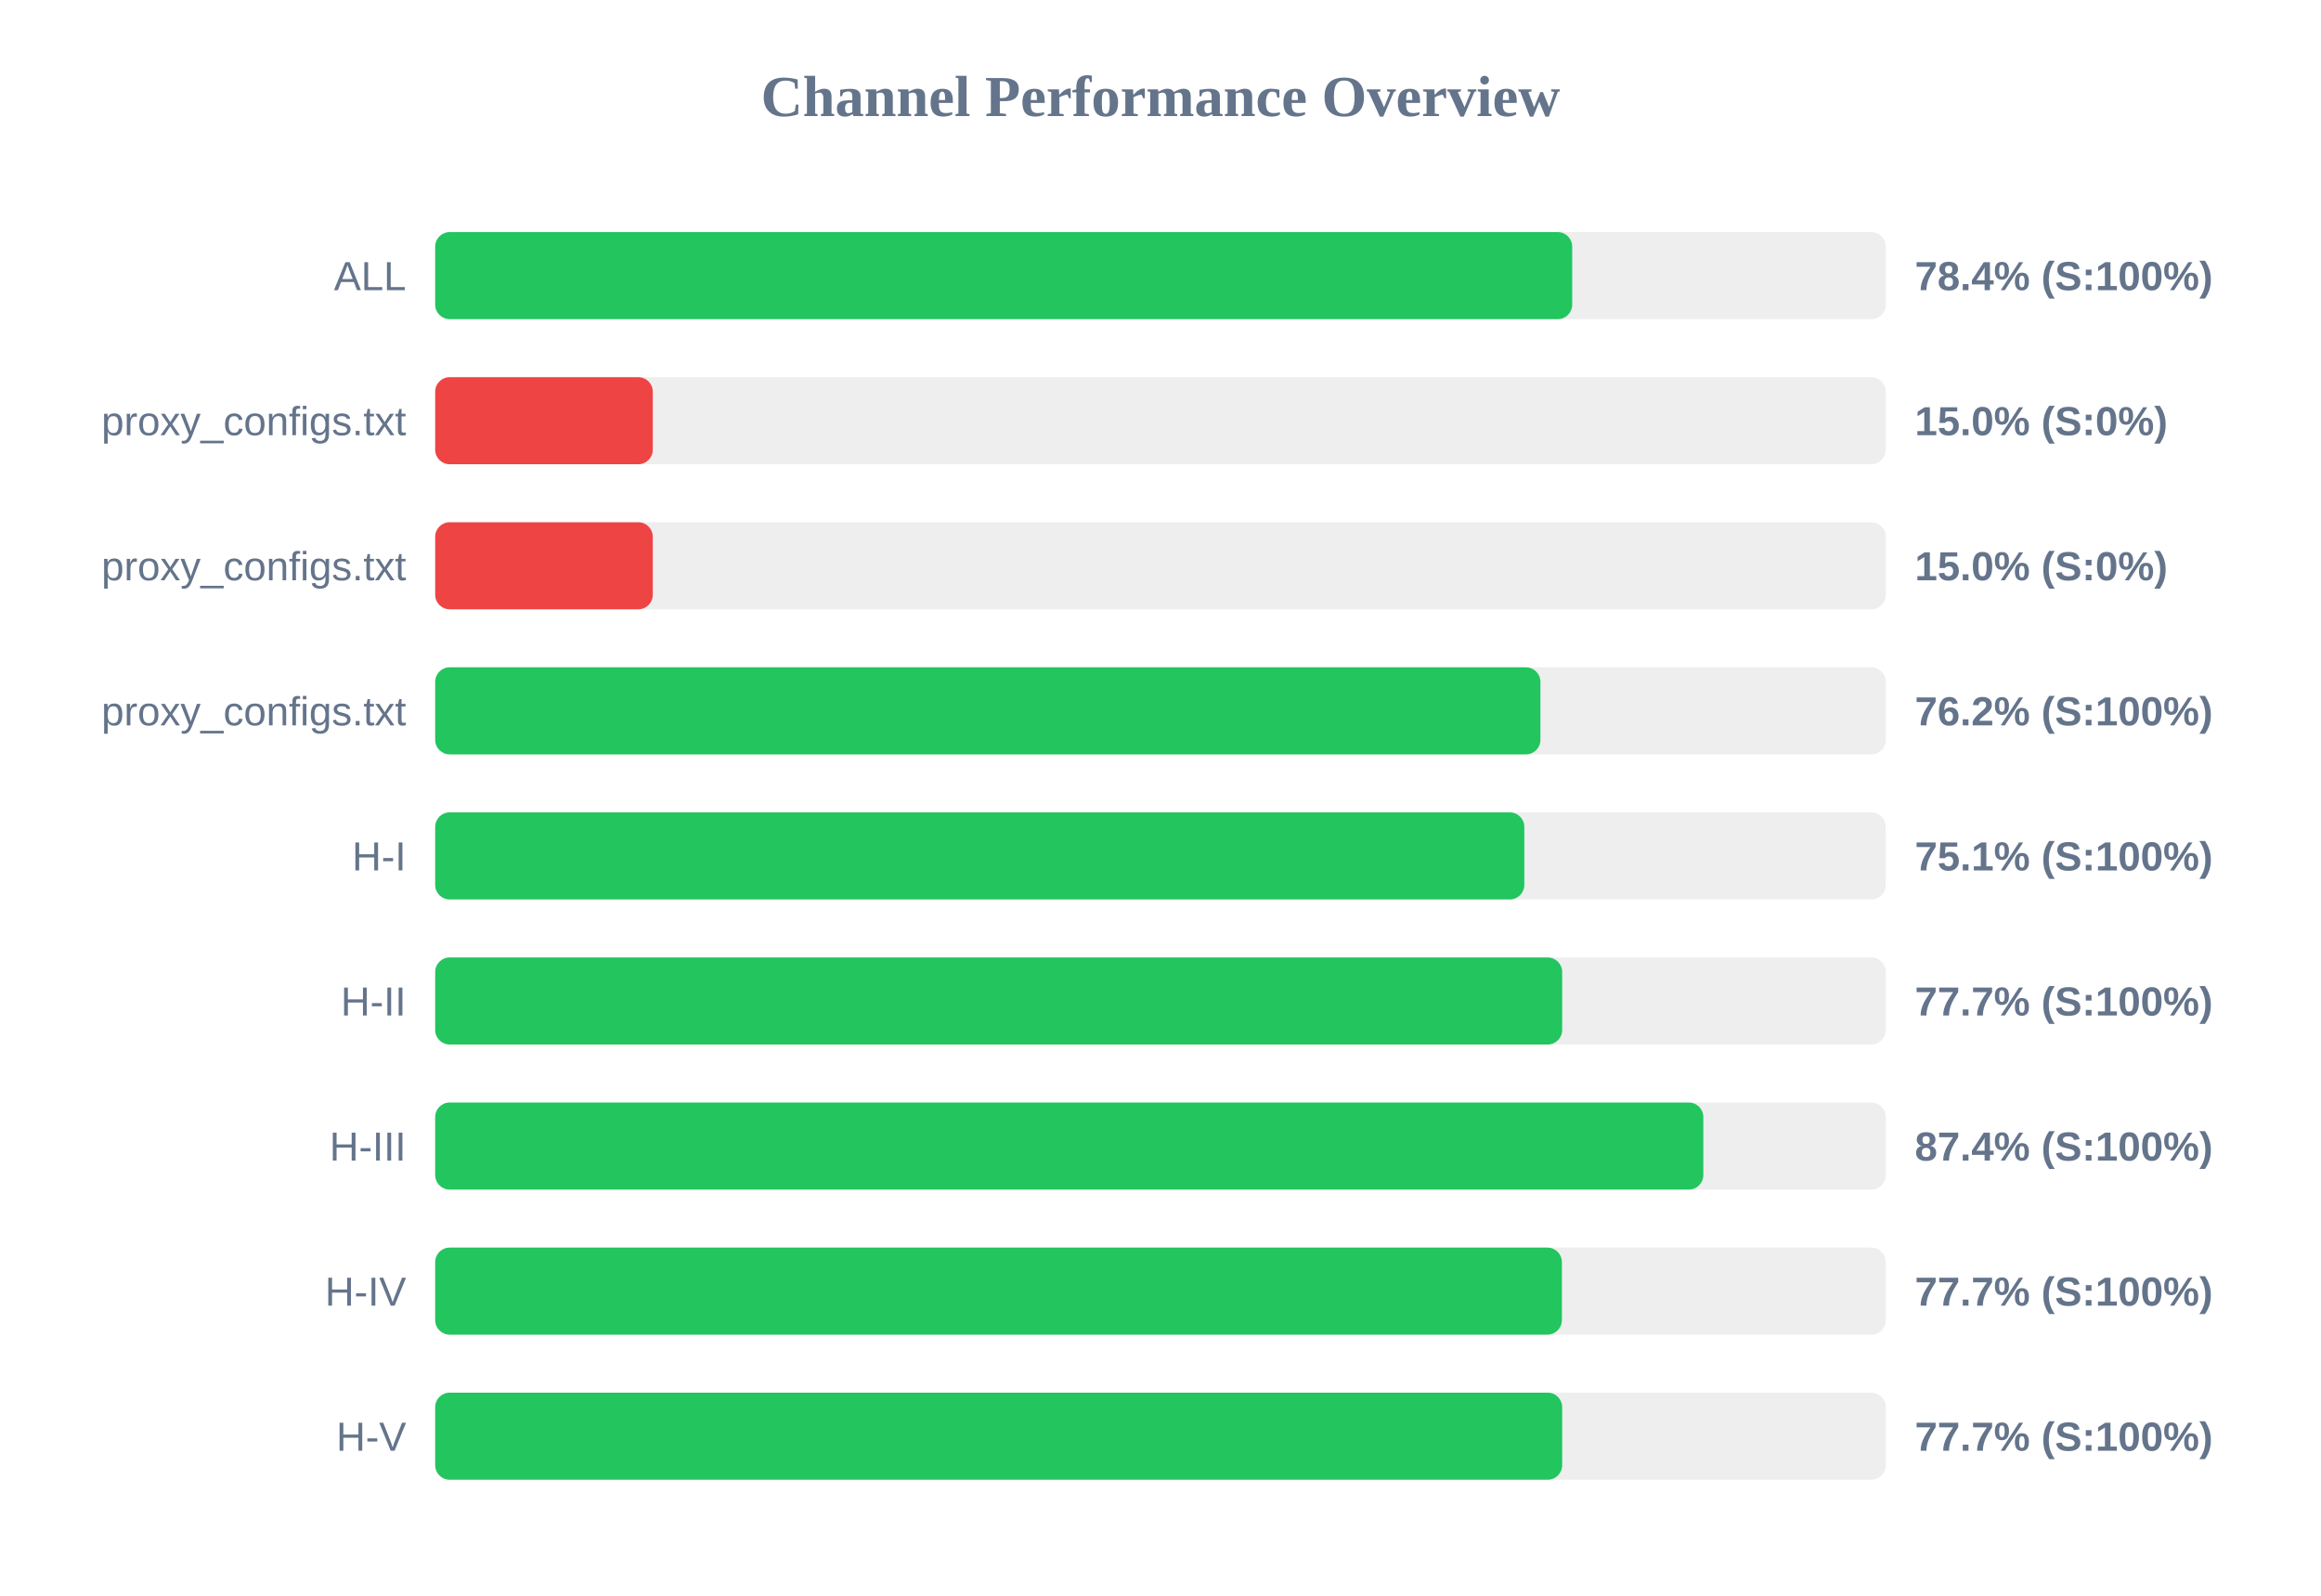
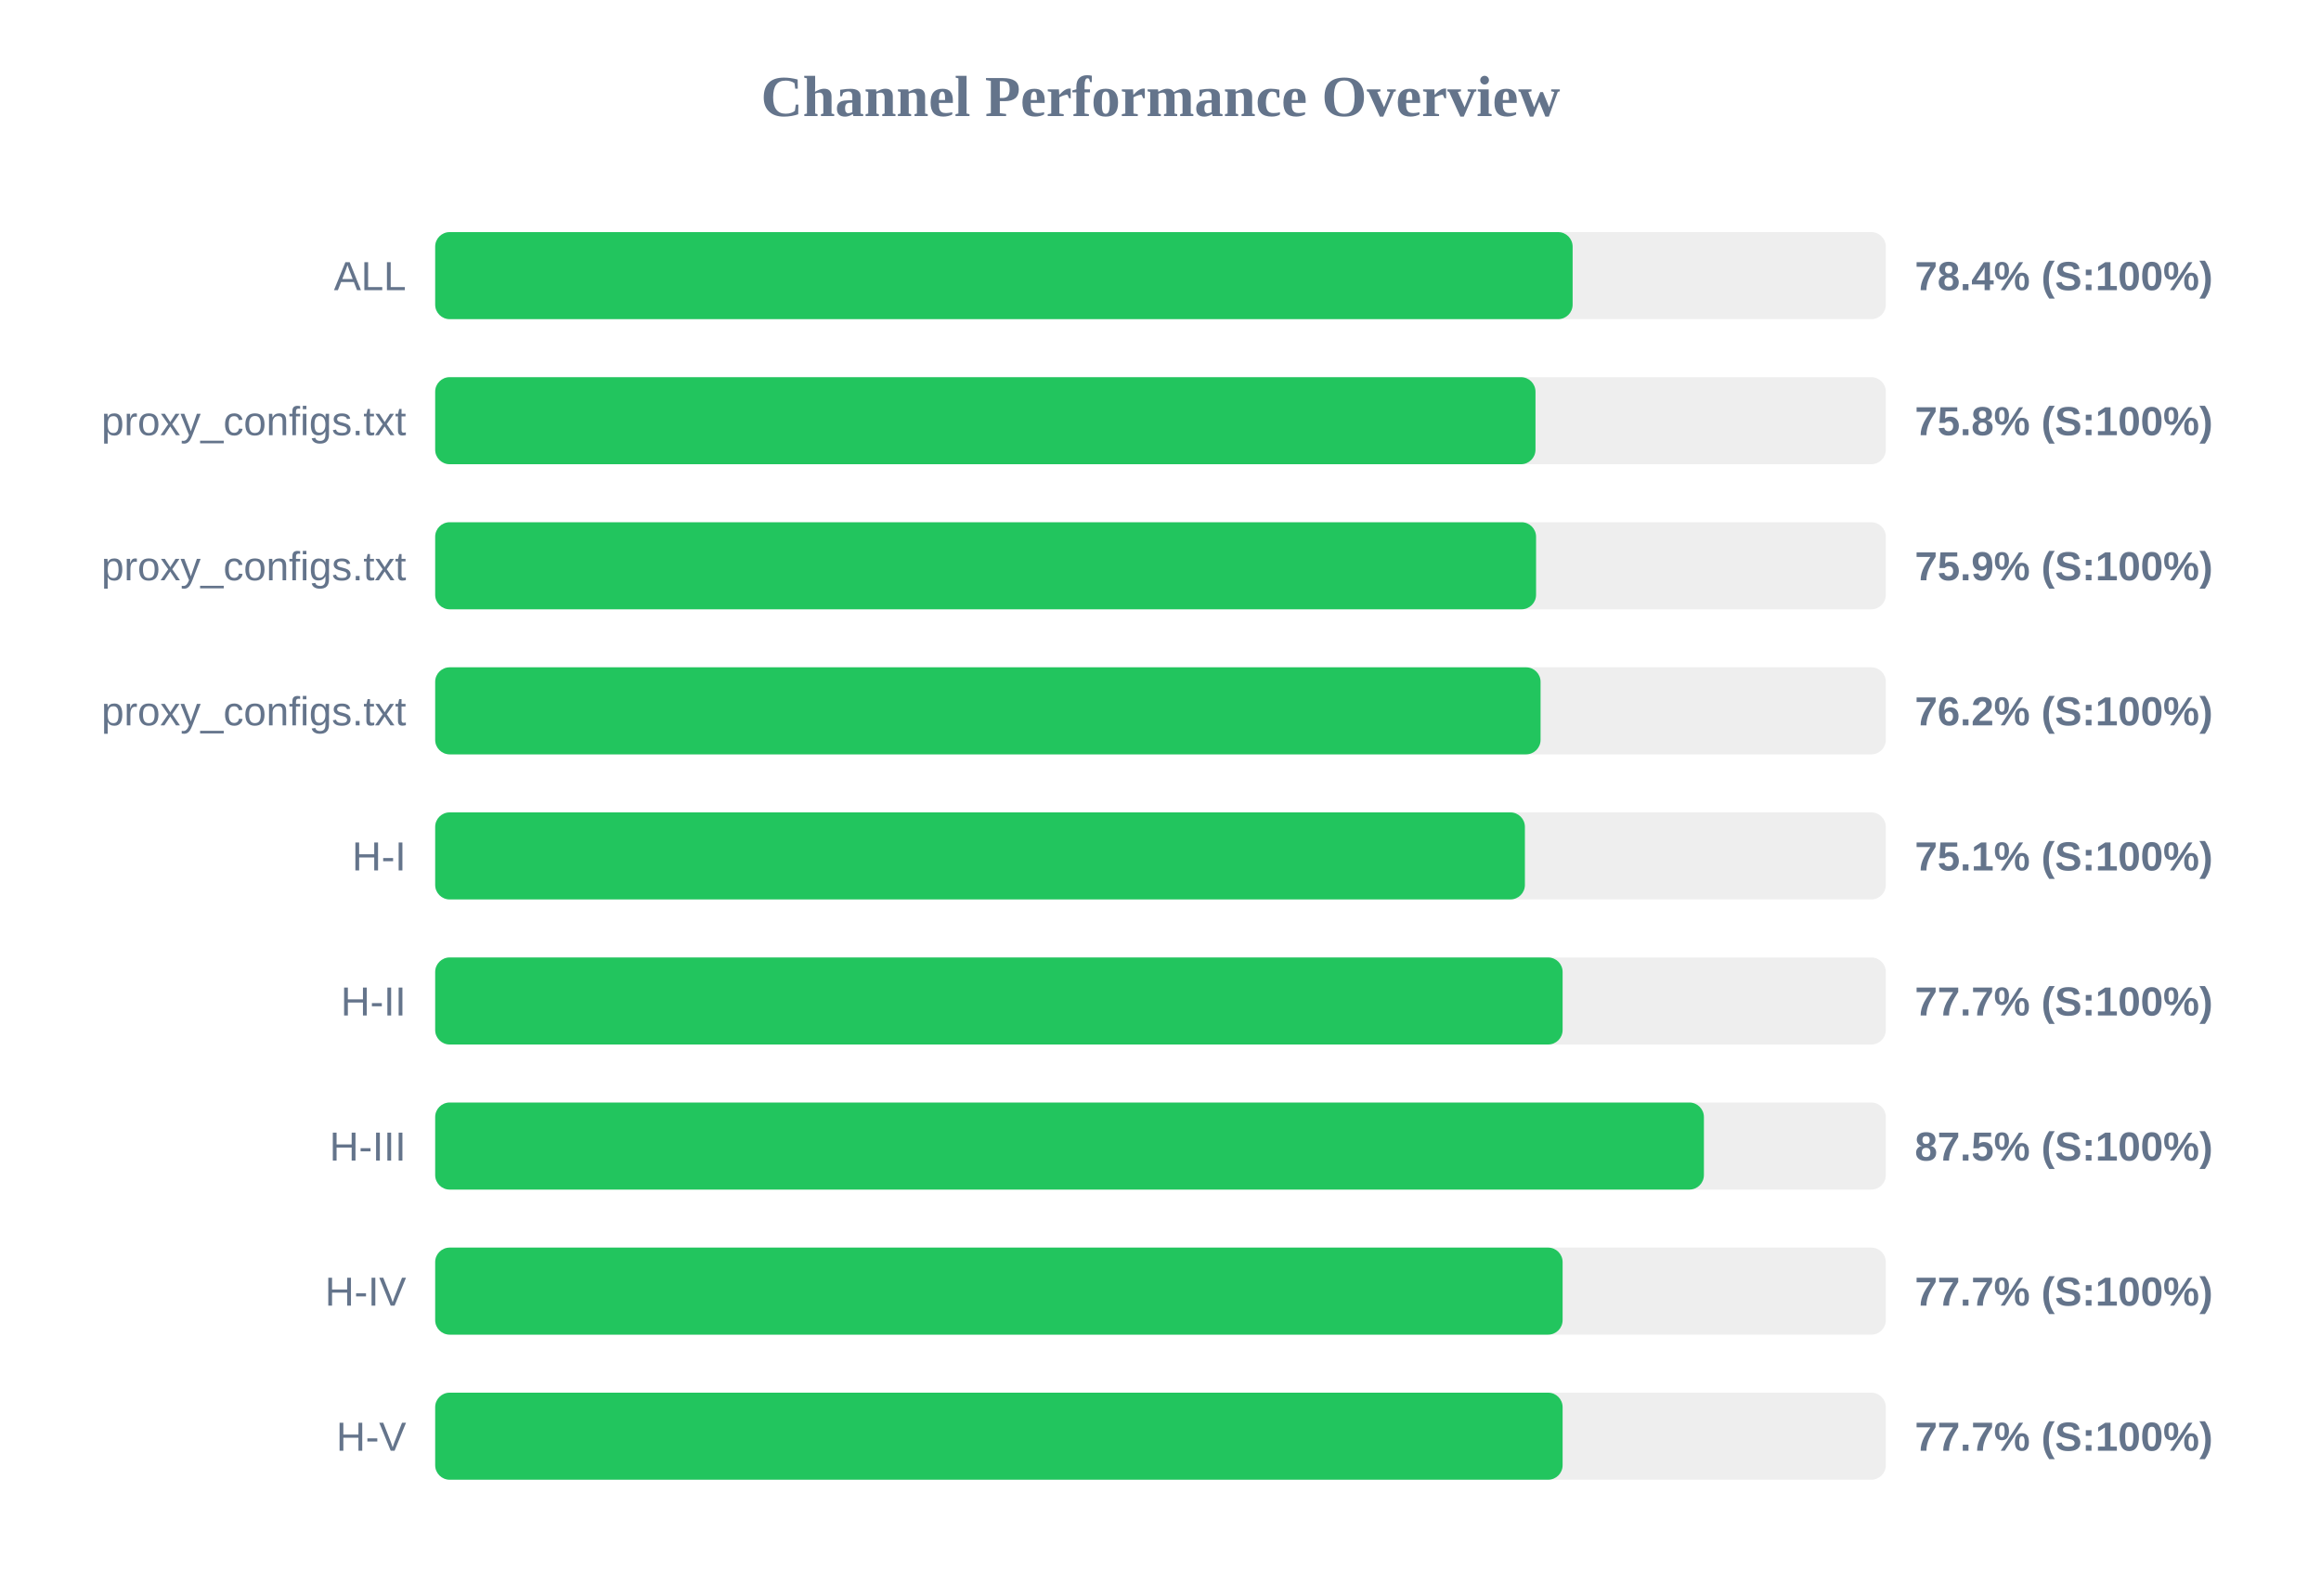
<svg xmlns="http://www.w3.org/2000/svg" width="800" height="550" version="1.1">
  <style>
        .row { font: 14px Arial; fill: #64748b; }
        .score { font: bold 14px Arial; fill: #64748b; }
    </style>
  <text x="400" y="40" text-anchor="middle" font-size="20px" font-weight="bold" fill="#64748b">Channel Performance Overview</text>
  <rect x="150" y="80" width="500" height="30" fill="#eee" rx="5" />
-   <rect x="150" y="80" width="391.9" height="30" fill="#22c55e" rx="5" />
+   <rect x="150" y="80" width="392.05" height="30" fill="#22c55e" rx="5" />
  <text x="140" y="100" text-anchor="end" class="row">ALL</text>
  <text x="660" y="100" text-anchor="start" class="score">78.4% (S:100%)</text>
  <rect x="150" y="130" width="500" height="30" fill="#eee" rx="5" />
-   <rect x="150" y="130" width="75.0" height="30" fill="#ef4444" rx="5" />
+   <rect x="150" y="130" width="379.25" height="30" fill="#22c55e" rx="5" />
  <text x="140" y="150" text-anchor="end" class="row">proxy_configs.txt</text>
-   <text x="660" y="150" text-anchor="start" class="score">15.0% (S:0%)</text>
+   <text x="660" y="150" text-anchor="start" class="score">75.8% (S:100%)</text>
  <rect x="150" y="180" width="500" height="30" fill="#eee" rx="5" />
-   <rect x="150" y="180" width="75.0" height="30" fill="#ef4444" rx="5" />
+   <rect x="150" y="180" width="379.45" height="30" fill="#22c55e" rx="5" />
  <text x="140" y="200" text-anchor="end" class="row">proxy_configs.txt</text>
-   <text x="660" y="200" text-anchor="start" class="score">15.0% (S:0%)</text>
+   <text x="660" y="200" text-anchor="start" class="score">75.9% (S:100%)</text>
  <rect x="150" y="230" width="500" height="30" fill="#eee" rx="5" />
-   <rect x="150" y="230" width="380.95" height="30" fill="#22c55e" rx="5" />
+   <rect x="150" y="230" width="381.0" height="30" fill="#22c55e" rx="5" />
  <text x="140" y="250" text-anchor="end" class="row">proxy_configs.txt</text>
  <text x="660" y="250" text-anchor="start" class="score">76.2% (S:100%)</text>
  <rect x="150" y="280" width="500" height="30" fill="#eee" rx="5" />
-   <rect x="150" y="280" width="375.4" height="30" fill="#22c55e" rx="5" />
+   <rect x="150" y="280" width="375.6" height="30" fill="#22c55e" rx="5" />
  <text x="140" y="300" text-anchor="end" class="row">H-I</text>
  <text x="660" y="300" text-anchor="start" class="score">75.1% (S:100%)</text>
  <rect x="150" y="330" width="500" height="30" fill="#eee" rx="5" />
-   <rect x="150" y="330" width="388.45" height="30" fill="#22c55e" rx="5" />
+   <rect x="150" y="330" width="388.6" height="30" fill="#22c55e" rx="5" />
  <text x="140" y="350" text-anchor="end" class="row">H-II</text>
  <text x="660" y="350" text-anchor="start" class="score">77.7% (S:100%)</text>
  <rect x="150" y="380" width="500" height="30" fill="#eee" rx="5" />
-   <rect x="150" y="380" width="437.1" height="30" fill="#22c55e" rx="5" />
+   <rect x="150" y="380" width="437.3" height="30" fill="#22c55e" rx="5" />
  <text x="140" y="400" text-anchor="end" class="row">H-III</text>
-   <text x="660" y="400" text-anchor="start" class="score">87.4% (S:100%)</text>
+   <text x="660" y="400" text-anchor="start" class="score">87.5% (S:100%)</text>
  <rect x="150" y="430" width="500" height="30" fill="#eee" rx="5" />
-   <rect x="150" y="430" width="388.35" height="30" fill="#22c55e" rx="5" />
+   <rect x="150" y="430" width="388.6" height="30" fill="#22c55e" rx="5" />
  <text x="140" y="450" text-anchor="end" class="row">H-IV</text>
  <text x="660" y="450" text-anchor="start" class="score">77.7% (S:100%)</text>
  <rect x="150" y="480" width="500" height="30" fill="#eee" rx="5" />
-   <rect x="150" y="480" width="388.45" height="30" fill="#22c55e" rx="5" />
+   <rect x="150" y="480" width="388.6" height="30" fill="#22c55e" rx="5" />
  <text x="140" y="500" text-anchor="end" class="row">H-V</text>
  <text x="660" y="500" text-anchor="start" class="score">77.7% (S:100%)</text>
</svg>
